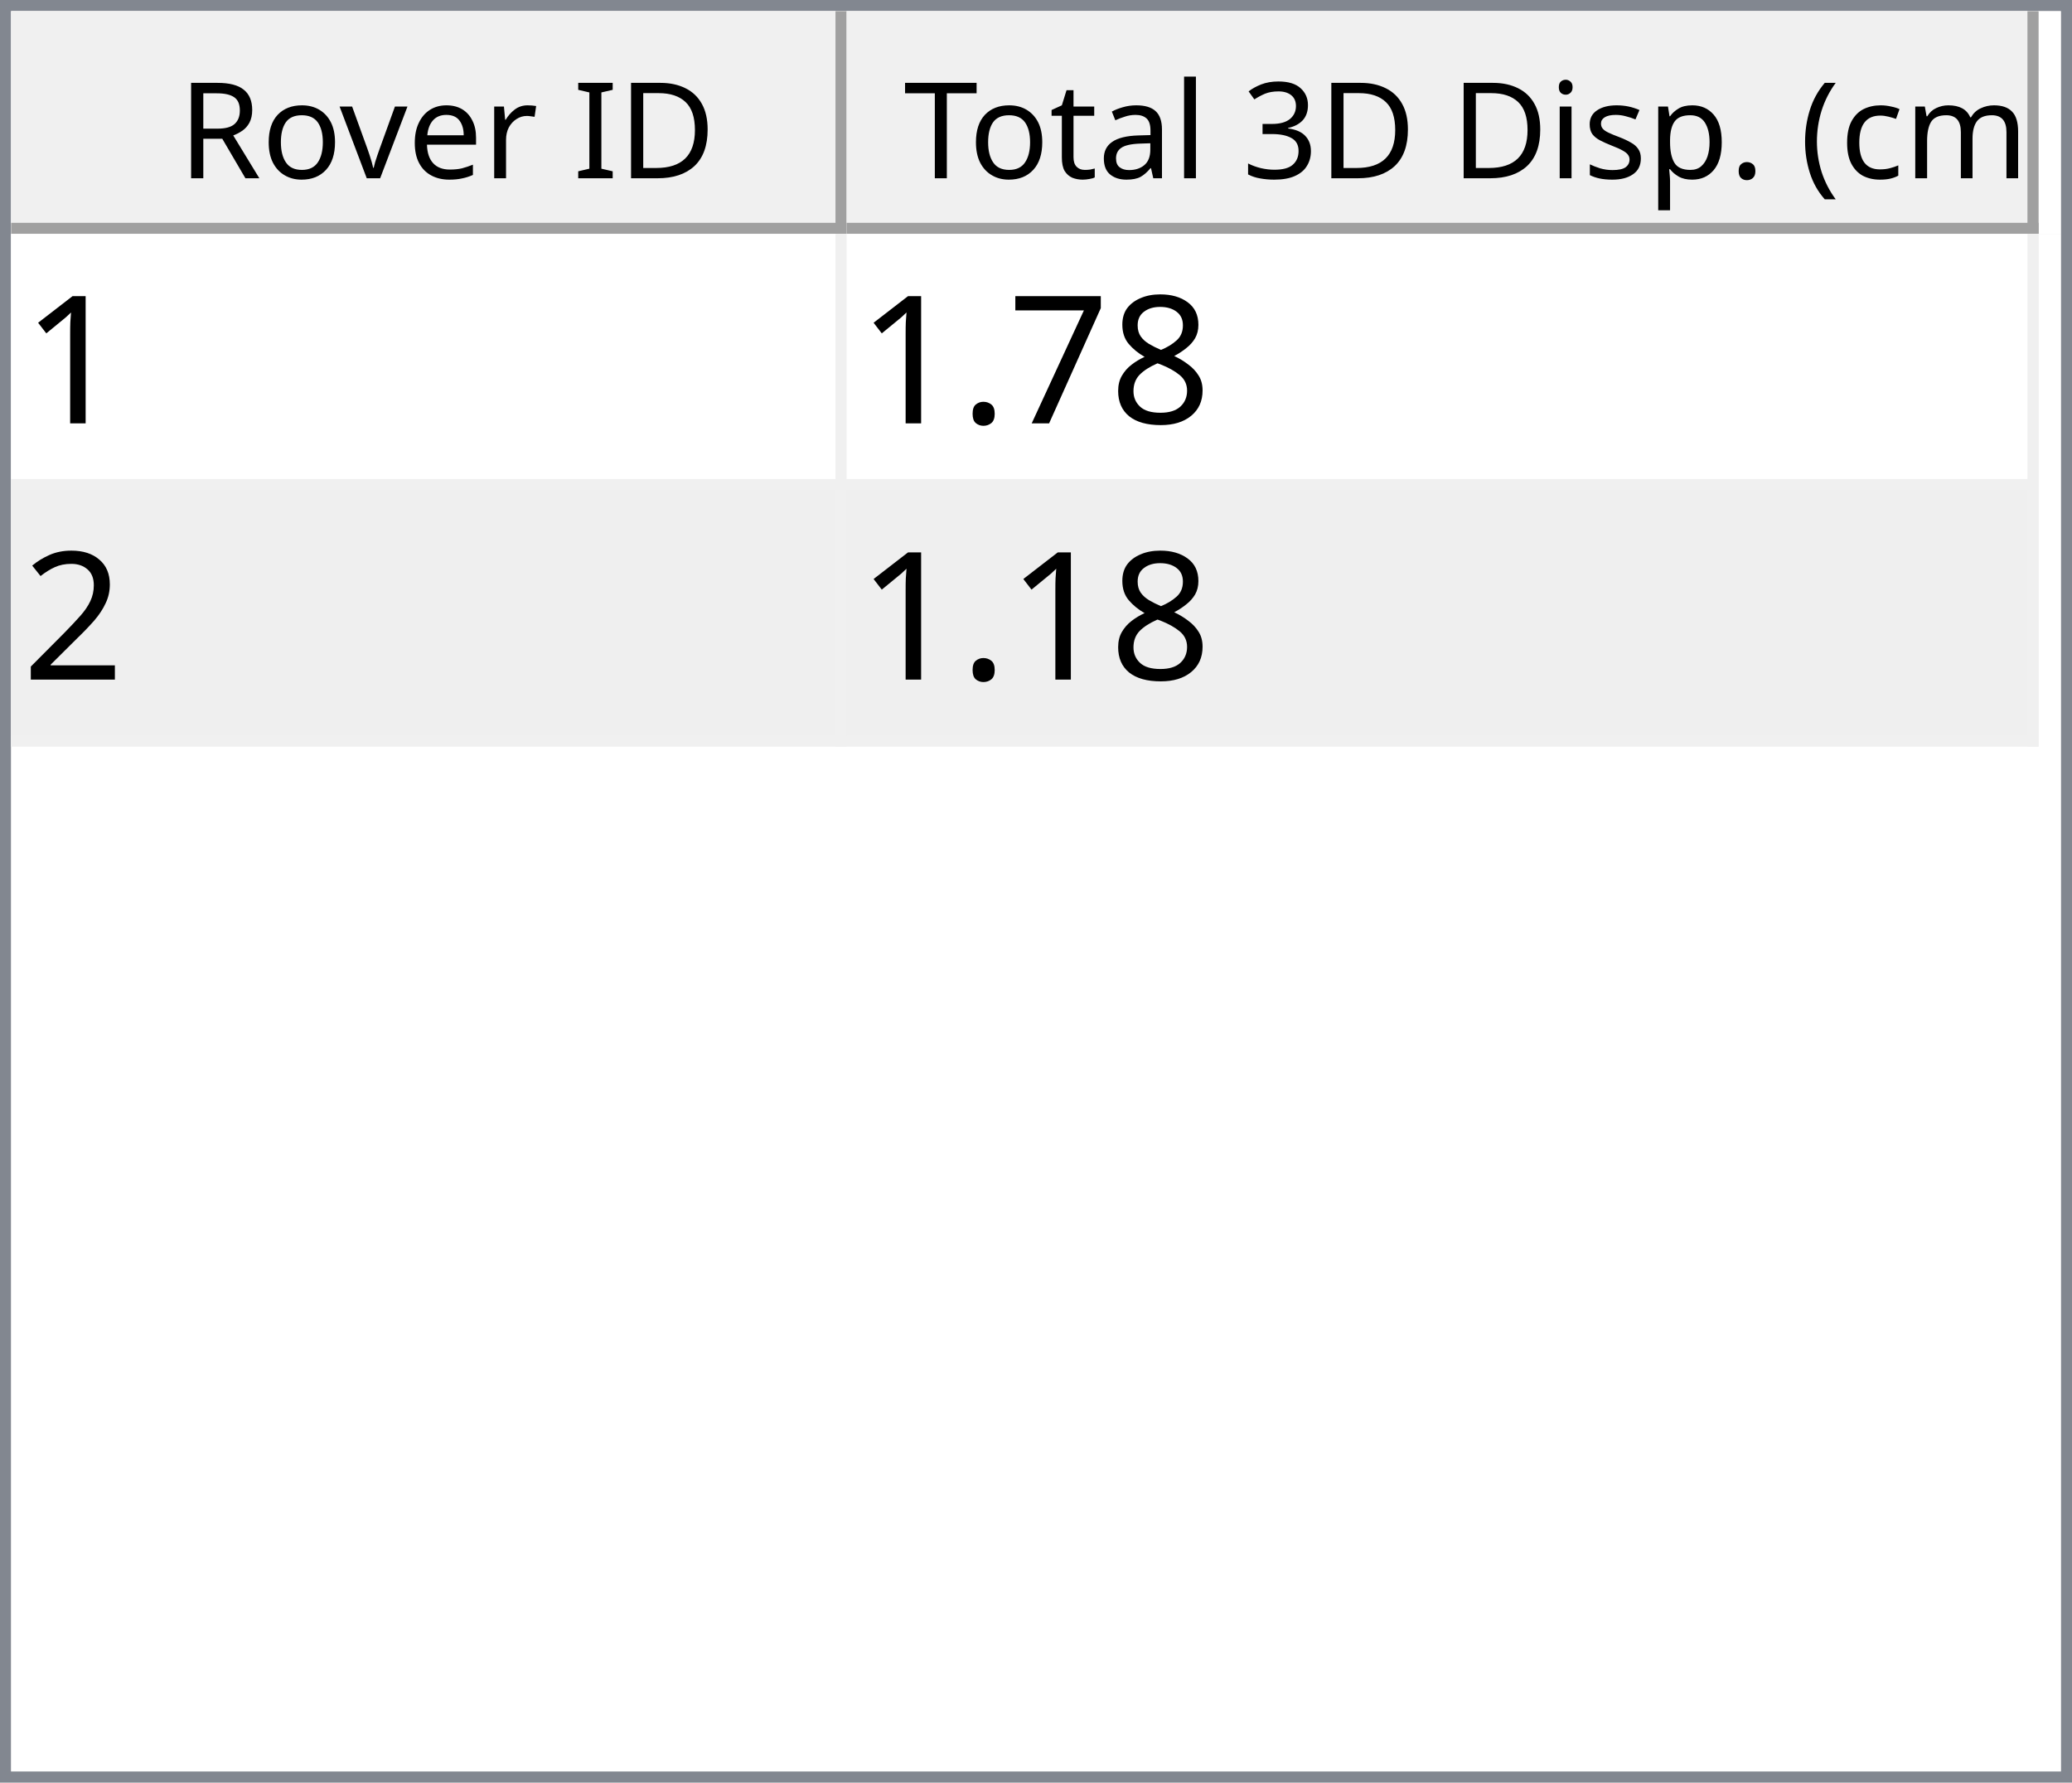
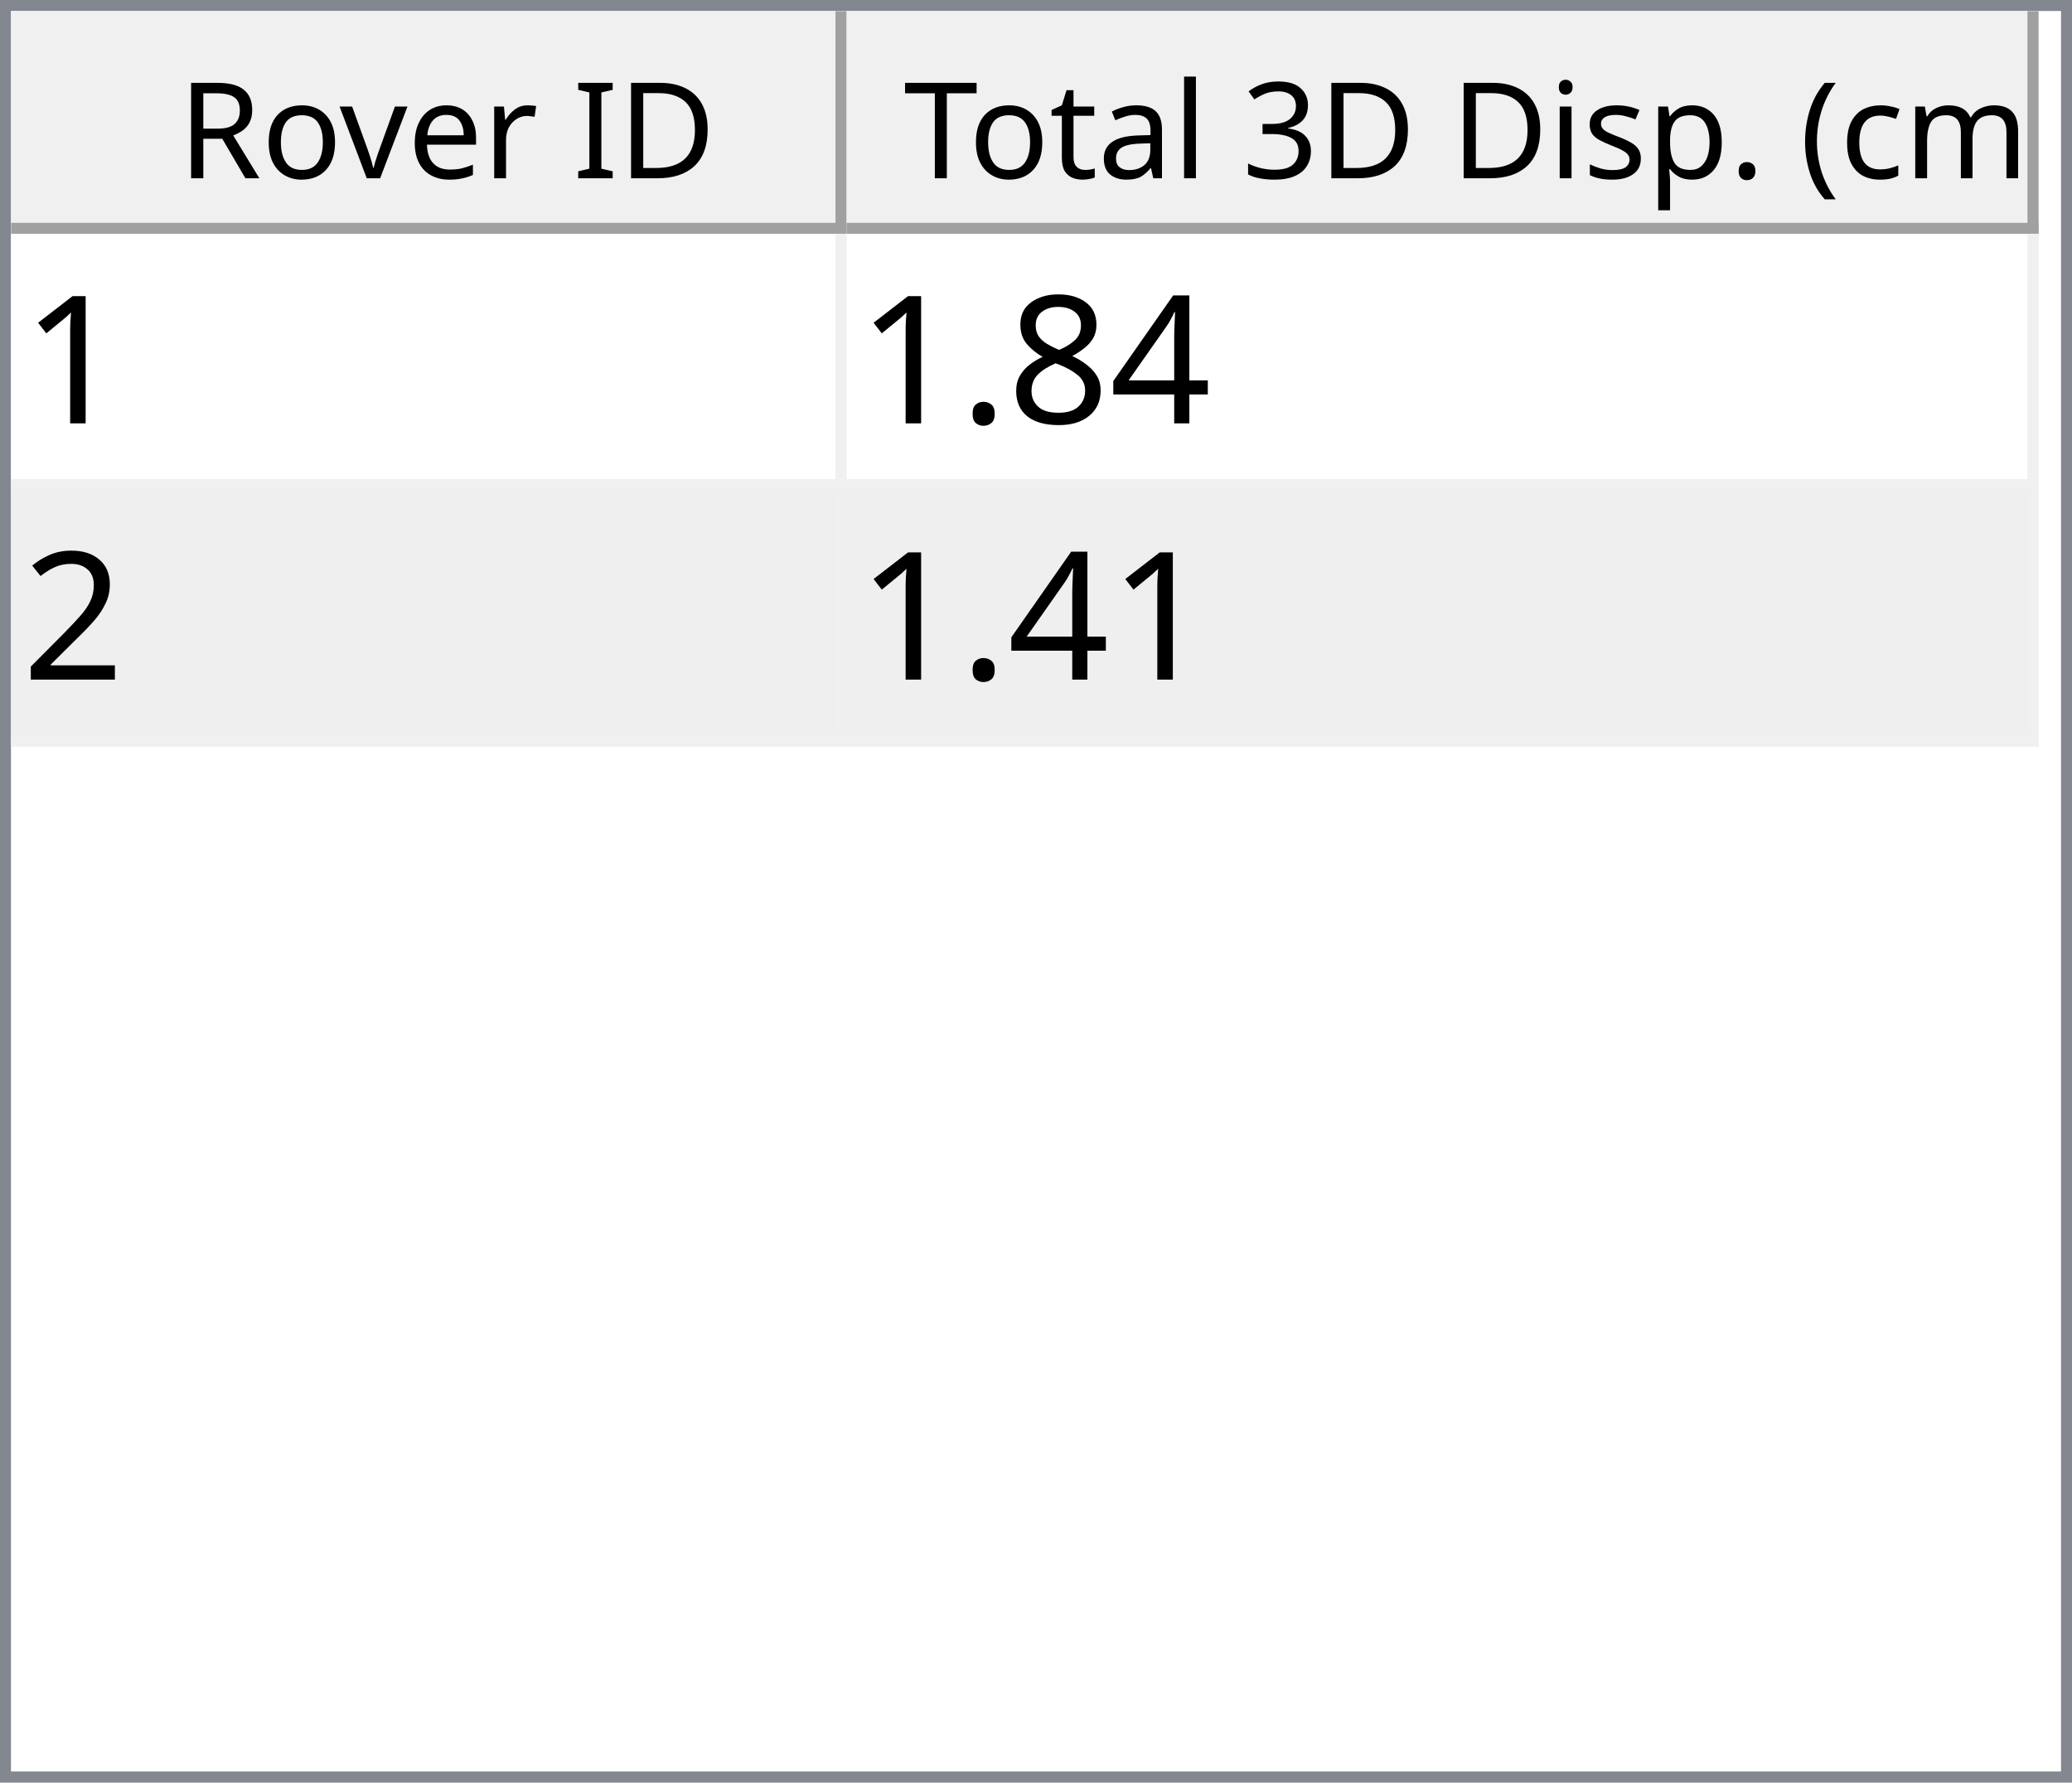
<svg xmlns="http://www.w3.org/2000/svg" style="fill-opacity:1; color-rendering:auto; color-interpolation:auto; text-rendering:auto; stroke:black; stroke-linecap:square; stroke-miterlimit:10; shape-rendering:auto; stroke-opacity:1; fill:black; stroke-dasharray:none; font-weight:normal; stroke-width:1; font-family:'Dialog'; font-style:normal; stroke-linejoin:miter; font-size:12px; stroke-dashoffset:0; image-rendering:auto;" width="186" height="160">
  <defs id="genericDefs" />
  <g>
    <defs id="defs1">
      <clipPath clipPathUnits="userSpaceOnUse" id="clipPath1">
        <path d="M0 0 L186 0 L186 160 L0 160 L0 0 Z" />
      </clipPath>
      <clipPath clipPathUnits="userSpaceOnUse" id="clipPath2">
        <path d="M0 0 L0 160 L186 160 L186 0 Z" />
      </clipPath>
      <clipPath clipPathUnits="userSpaceOnUse" id="clipPath3">
        <path d="M0 0 L0 20 L184 20 L184 0 Z" />
      </clipPath>
      <clipPath clipPathUnits="userSpaceOnUse" id="clipPath4">
        <path d="M0 0 L0 20 L75 20 L75 0 Z" />
      </clipPath>
      <clipPath clipPathUnits="userSpaceOnUse" id="clipPath5">
        <path d="M1 1 L1 19 L74 19 L74 1 Z" />
      </clipPath>
      <clipPath clipPathUnits="userSpaceOnUse" id="clipPath6">
        <path d="M0 0 L0 18 L73 18 L73 0 Z" />
      </clipPath>
      <clipPath clipPathUnits="userSpaceOnUse" id="clipPath7">
        <path d="M-0.5 -0.5 L-0.5 19.5 L74.5 19.5 L74.5 -0.5 Z" />
      </clipPath>
      <clipPath clipPathUnits="userSpaceOnUse" id="clipPath8">
        <path d="M0 0 L0 20 L107 20 L107 0 Z" />
      </clipPath>
      <clipPath clipPathUnits="userSpaceOnUse" id="clipPath9">
        <path d="M1 1 L1 19 L106 19 L106 1 Z" />
      </clipPath>
      <clipPath clipPathUnits="userSpaceOnUse" id="clipPath10">
        <path d="M0 0 L0 18 L105 18 L105 0 Z" />
      </clipPath>
      <clipPath clipPathUnits="userSpaceOnUse" id="clipPath11">
        <path d="M-0.5 -0.5 L-0.5 19.5 L106.5 19.5 L106.5 -0.5 Z" />
      </clipPath>
      <clipPath clipPathUnits="userSpaceOnUse" id="clipPath12">
        <path d="M0 0 L0 138 L184 138 L184 0 Z" />
      </clipPath>
      <clipPath clipPathUnits="userSpaceOnUse" id="clipPath13">
        <path d="M0 0 L0 46 L182 46 L182 0 Z" />
      </clipPath>
      <clipPath clipPathUnits="userSpaceOnUse" id="clipPath14">
        <path d="M-0.5 -0.5 L-0.5 45.5 L181.5 45.5 L181.5 -0.5 Z" />
      </clipPath>
      <clipPath clipPathUnits="userSpaceOnUse" id="clipPath15">
        <path d="M0 0 L0 22 L74 22 L74 0 Z" />
      </clipPath>
      <clipPath clipPathUnits="userSpaceOnUse" id="clipPath16">
        <path d="M0 0 L0 22 L106 22 L106 0 Z" />
      </clipPath>
      <font horiz-adv-x="64.551" id="font1">
        <font-face ascent="107.91" descent="25.098" units-per-em="100" style="font-style:normal; font-family:Segoe UI; font-weight:normal;" />
        <missing-glyph horiz-adv-x="64.551" d="M8.109 0 L8.109 68.266 L56.453 68.266 L56.453 0 L8.109 0 ZM15.328 7.234 L49.219 7.234 L49.219 61.031 L15.328 61.031 L15.328 7.234 Z" />
        <glyph unicode="D" horiz-adv-x="70.117" d="M9.188 0 L9.188 70.016 L28.516 70.016 Q65.531 70.016 65.531 35.891 Q65.531 19.672 55.25 9.836 Q44.969 0 27.734 0 L9.188 0 ZM17.391 62.594 L17.391 7.422 L27.828 7.422 Q41.609 7.422 49.273 14.797 Q56.938 22.172 56.938 35.688 Q56.938 62.594 28.328 62.594 L17.391 62.594 Z" />
        <glyph unicode="I" horiz-adv-x="26.611" d="M17.391 0 L9.188 0 L9.188 70.016 L17.391 70.016 L17.391 0 Z" />
        <glyph unicode=" " horiz-adv-x="27.393" d="" />
        <glyph unicode="r" horiz-adv-x="34.766" d="M34.188 41.891 Q32.078 43.5 28.125 43.5 Q23 43.5 19.555 38.672 Q16.109 33.844 16.109 25.484 L16.109 0 L8.109 0 L8.109 50 L16.109 50 L16.109 39.703 L16.312 39.703 Q18.016 44.969 21.531 47.922 Q25.047 50.875 29.391 50.875 Q32.516 50.875 34.188 50.203 L34.188 41.891 Z" />
        <glyph unicode="e" horiz-adv-x="52.295" d="M48.297 23 L12.984 23 Q13.188 14.656 17.484 10.109 Q21.781 5.562 29.297 5.562 Q37.75 5.562 44.828 11.141 L44.828 3.609 Q38.234 -1.172 27.391 -1.172 Q16.797 -1.172 10.742 5.641 Q4.688 12.453 4.688 24.812 Q4.688 36.469 11.305 43.82 Q17.922 51.172 27.734 51.172 Q37.547 51.172 42.922 44.828 Q48.297 38.484 48.297 27.203 L48.297 23 ZM40.094 29.781 Q40.047 36.719 36.75 40.578 Q33.453 44.438 27.594 44.438 Q21.922 44.438 17.969 40.383 Q14.016 36.328 13.094 29.781 L40.094 29.781 Z" />
        <glyph unicode="v" horiz-adv-x="47.9" d="M47.406 50 L27.484 0 L19.625 0 L0.688 50 L9.469 50 L22.172 13.672 Q23.578 9.672 23.922 6.688 L24.125 6.688 Q24.609 10.453 25.688 13.484 L38.969 50 L47.406 50 Z" />
        <glyph unicode="o" horiz-adv-x="58.594" d="M29 -1.172 Q17.922 -1.172 11.305 5.836 Q4.688 12.844 4.688 24.422 Q4.688 37.016 11.57 44.094 Q18.453 51.172 30.172 51.172 Q41.359 51.172 47.633 44.289 Q53.906 37.406 53.906 25.203 Q53.906 13.234 47.141 6.031 Q40.375 -1.172 29 -1.172 ZM29.594 44.438 Q21.875 44.438 17.383 39.188 Q12.891 33.938 12.891 24.703 Q12.891 15.828 17.43 10.695 Q21.969 5.562 29.594 5.562 Q37.359 5.562 41.531 10.594 Q45.703 15.625 45.703 24.906 Q45.703 34.281 41.531 39.359 Q37.359 44.438 29.594 44.438 Z" />
        <glyph unicode="R" horiz-adv-x="59.814" d="M59.375 0 L49.609 0 L37.891 19.625 Q36.281 22.359 34.766 24.289 Q33.25 26.219 31.664 27.438 Q30.078 28.656 28.25 29.219 Q26.422 29.781 24.125 29.781 L17.391 29.781 L17.391 0 L9.188 0 L9.188 70.016 L30.078 70.016 Q34.672 70.016 38.555 68.867 Q42.438 67.719 45.289 65.375 Q48.141 63.031 49.758 59.547 Q51.375 56.062 51.375 51.375 Q51.375 47.703 50.273 44.656 Q49.172 41.609 47.148 39.211 Q45.125 36.812 42.266 35.133 Q39.406 33.453 35.844 32.516 L35.844 32.328 Q37.594 31.547 38.891 30.547 Q40.188 29.547 41.359 28.18 Q42.531 26.812 43.68 25.078 Q44.828 23.344 46.234 21.047 L59.375 0 ZM17.391 62.594 L17.391 37.203 L28.516 37.203 Q31.594 37.203 34.203 38.133 Q36.812 39.062 38.719 40.797 Q40.625 42.531 41.703 45.047 Q42.781 47.562 42.781 50.688 Q42.781 56.297 39.141 59.445 Q35.5 62.594 28.609 62.594 L17.391 62.594 Z" />
        <glyph unicode=")" horiz-adv-x="30.176" d="M8.297 -15.922 L1.172 -15.922 Q16.406 2.344 16.406 26.812 Q16.406 51.469 1.078 70.016 L8.297 70.016 Q23.531 52.156 23.531 26.703 Q23.531 1.375 8.297 -15.922 Z" />
        <glyph unicode="m" horiz-adv-x="86.133" d="M79.109 0 L71.094 0 L71.094 28.719 Q71.094 37.016 68.531 40.727 Q65.969 44.438 59.906 44.438 Q54.781 44.438 51.195 39.75 Q47.609 35.062 47.609 28.516 L47.609 0 L39.594 0 L39.594 29.688 Q39.594 44.438 28.219 44.438 Q22.953 44.438 19.531 40.016 Q16.109 35.594 16.109 28.516 L16.109 0 L8.109 0 L8.109 50 L16.109 50 L16.109 42.094 L16.312 42.094 Q21.625 51.172 31.844 51.172 Q36.969 51.172 40.773 48.312 Q44.578 45.453 46 40.828 Q51.562 51.172 62.594 51.172 Q79.109 51.172 79.109 30.812 L79.109 0 Z" />
        <glyph unicode="c" horiz-adv-x="46.191" d="M42.188 2.297 Q36.422 -1.172 28.516 -1.172 Q17.828 -1.172 11.258 5.789 Q4.688 12.75 4.688 23.828 Q4.688 36.188 11.766 43.68 Q18.844 51.172 30.672 51.172 Q37.25 51.172 42.281 48.734 L42.281 40.531 Q36.719 44.438 30.375 44.438 Q22.703 44.438 17.797 38.945 Q12.891 33.453 12.891 24.516 Q12.891 15.719 17.508 10.641 Q22.125 5.562 29.891 5.562 Q36.422 5.562 42.188 9.906 L42.188 2.297 Z" />
        <glyph unicode="(" horiz-adv-x="30.176" d="M29.109 -15.922 L21.969 -15.922 Q6.844 1.375 6.844 26.703 Q6.844 52.156 21.969 70.016 L29.203 70.016 Q13.875 51.469 13.875 26.812 Q13.875 2.344 29.109 -15.922 Z" />
        <glyph unicode="." horiz-adv-x="21.68" d="M10.891 -1.078 Q8.641 -1.078 7.055 0.539 Q5.469 2.156 5.469 4.391 Q5.469 6.641 7.055 8.273 Q8.641 9.906 10.891 9.906 Q13.188 9.906 14.797 8.273 Q16.406 6.641 16.406 4.391 Q16.406 2.156 14.797 0.539 Q13.188 -1.078 10.891 -1.078 Z" />
        <glyph unicode="p" horiz-adv-x="58.789" d="M16.312 7.234 L16.109 7.234 L16.109 -23 L8.109 -23 L8.109 50 L16.109 50 L16.109 41.219 L16.312 41.219 Q22.219 51.172 33.594 51.172 Q43.266 51.172 48.688 44.461 Q54.109 37.75 54.109 26.469 Q54.109 13.922 48 6.375 Q41.891 -1.172 31.297 -1.172 Q21.578 -1.172 16.312 7.234 ZM16.109 27.391 L16.109 20.406 Q16.109 14.203 20.141 9.883 Q24.172 5.562 30.375 5.562 Q37.641 5.562 41.773 11.133 Q45.906 16.703 45.906 26.609 Q45.906 34.969 42.047 39.703 Q38.188 44.438 31.594 44.438 Q24.609 44.438 20.359 39.578 Q16.109 34.719 16.109 27.391 Z" />
        <glyph unicode="s" horiz-adv-x="42.432" d="M5.078 1.812 L5.078 10.406 Q11.625 5.562 19.484 5.562 Q30.031 5.562 30.031 12.594 Q30.031 14.594 29.125 15.992 Q28.219 17.391 26.68 18.461 Q25.141 19.531 23.07 20.383 Q21 21.234 18.609 22.172 Q15.281 23.484 12.766 24.828 Q10.25 26.172 8.57 27.859 Q6.891 29.547 6.031 31.695 Q5.172 33.844 5.172 36.719 Q5.172 40.234 6.789 42.945 Q8.406 45.656 11.086 47.484 Q13.766 49.312 17.211 50.242 Q20.656 51.172 24.312 51.172 Q30.812 51.172 35.938 48.922 L35.938 40.828 Q30.422 44.438 23.25 44.438 Q21 44.438 19.195 43.922 Q17.391 43.406 16.094 42.477 Q14.797 41.547 14.086 40.258 Q13.375 38.969 13.375 37.406 Q13.375 35.453 14.086 34.133 Q14.797 32.812 16.164 31.789 Q17.531 30.766 19.484 29.938 Q21.438 29.109 23.922 28.125 Q27.25 26.859 29.883 25.516 Q32.516 24.172 34.375 22.484 Q36.234 20.797 37.234 18.602 Q38.234 16.406 38.234 13.375 Q38.234 9.672 36.602 6.938 Q34.969 4.203 32.234 2.398 Q29.5 0.594 25.93 -0.289 Q22.359 -1.172 18.453 -1.172 Q10.75 -1.172 5.078 1.812 Z" />
        <glyph unicode="i" horiz-adv-x="24.219" d="M12.203 62.703 Q10.062 62.703 8.547 64.164 Q7.031 65.625 7.031 67.875 Q7.031 70.125 8.547 71.609 Q10.062 73.094 12.203 73.094 Q14.406 73.094 15.945 71.609 Q17.484 70.125 17.484 67.875 Q17.484 65.719 15.945 64.211 Q14.406 62.703 12.203 62.703 ZM16.109 0 L8.109 0 L8.109 50 L16.109 50 L16.109 0 Z" />
        <glyph unicode="3" horiz-adv-x="53.906" d="M46.531 19.828 Q46.531 15.094 44.75 11.211 Q42.969 7.328 39.719 4.57 Q36.469 1.812 31.93 0.297 Q27.391 -1.219 21.922 -1.219 Q11.922 -1.219 6 2.594 L6 11.188 Q13.094 5.609 22.219 5.609 Q25.875 5.609 28.828 6.539 Q31.781 7.469 33.906 9.227 Q36.031 10.984 37.18 13.477 Q38.328 15.969 38.328 19.094 Q38.328 32.812 18.797 32.812 L12.984 32.812 L12.984 39.594 L18.5 39.594 Q35.797 39.594 35.797 52.484 Q35.797 64.406 22.609 64.406 Q15.188 64.406 8.688 59.422 L8.688 67.188 Q15.375 71.188 24.609 71.188 Q29 71.188 32.57 69.969 Q36.141 68.75 38.68 66.555 Q41.219 64.359 42.609 61.281 Q44 58.203 44 54.5 Q44 40.672 30.031 36.719 L30.031 36.531 Q33.594 36.141 36.625 34.797 Q39.656 33.453 41.852 31.305 Q44.047 29.156 45.289 26.25 Q46.531 23.344 46.531 19.828 Z" />
        <glyph unicode="l" horiz-adv-x="24.219" d="M16.109 0 L8.109 0 L8.109 74.031 L16.109 74.031 L16.109 0 Z" />
        <glyph unicode="a" horiz-adv-x="50.879" d="M43.891 0 L35.891 0 L35.891 7.812 L35.688 7.812 Q30.469 -1.172 20.312 -1.172 Q12.844 -1.172 8.617 2.781 Q4.391 6.734 4.391 13.281 Q4.391 27.297 20.906 29.594 L35.891 31.688 Q35.891 44.438 25.594 44.438 Q16.547 44.438 9.281 38.281 L9.281 46.484 Q16.656 51.172 26.266 51.172 Q43.891 51.172 43.891 32.516 L43.891 0 ZM35.891 25.297 L23.828 23.641 Q18.266 22.859 15.43 20.875 Q12.594 18.891 12.594 13.875 Q12.594 10.203 15.211 7.883 Q17.828 5.562 22.172 5.562 Q28.125 5.562 32.008 9.742 Q35.891 13.922 35.891 20.312 L35.891 25.297 Z" />
        <glyph unicode="t" horiz-adv-x="33.887" d="M31.297 0.484 Q28.469 -1.078 23.828 -1.078 Q10.688 -1.078 10.688 13.578 L10.688 43.172 L2.094 43.172 L2.094 50 L10.688 50 L10.688 62.203 L18.703 64.797 L18.703 50 L31.297 50 L31.297 43.172 L18.703 43.172 L18.703 14.984 Q18.703 9.969 20.414 7.82 Q22.125 5.672 26.078 5.672 Q29.109 5.672 31.297 7.328 L31.297 0.484 Z" />
        <glyph unicode="T" horiz-adv-x="52.393" d="M50.594 62.594 L30.375 62.594 L30.375 0 L22.172 0 L22.172 62.594 L2 62.594 L2 70.016 L50.594 70.016 L50.594 62.594 Z" />
      </font>
      <font horiz-adv-x="75.0" id="font2">
        <font-face ascent="100.537" descent="21.973" units-per-em="100" style="font-style:normal; font-family:sans-serif; font-weight:normal;" />
        <missing-glyph horiz-adv-x="75.0" d="M12.5 0 L12.5 62.5 L62.5 62.5 L62.5 0 L12.5 0 ZM14.062 1.562 L60.938 1.562 L60.938 60.938 L14.062 60.938 L14.062 1.562 Z" />
        <glyph unicode="1" horiz-adv-x="55.615" d="M37.25 0 L28.469 0 L28.469 56 Q25.297 52.984 20.141 49.953 Q14.984 46.922 10.891 45.406 L10.891 53.906 Q18.266 57.375 23.781 62.305 Q29.297 67.234 31.594 71.875 L37.25 71.875 L37.25 0 Z" />
+         <glyph unicode="4" horiz-adv-x="55.615" d="M32.328 0 L32.328 17.141 L1.266 17.141 L1.266 25.203 L33.938 71.578 L41.109 71.578 L41.109 25.203 L50.781 25.203 L50.781 17.141 L41.109 17.141 L41.109 0 L32.328 0 ZM32.328 25.203 L32.328 57.469 L9.906 25.203 L32.328 25.203 Z" />
        <glyph unicode="8" horiz-adv-x="55.615" d="M17.672 38.812 Q12.203 40.828 9.57 44.539 Q6.938 48.25 6.938 53.422 Q6.938 61.234 12.555 66.555 Q18.172 71.875 27.484 71.875 Q36.859 71.875 42.578 66.43 Q48.297 60.984 48.297 53.172 Q48.297 48.188 45.68 44.508 Q43.062 40.828 37.75 38.812 Q44.344 36.672 47.781 31.883 Q51.219 27.094 51.219 20.453 Q51.219 11.281 44.727 5.031 Q38.234 -1.219 27.641 -1.219 Q17.047 -1.219 10.547 5.055 Q4.047 11.328 4.047 20.703 Q4.047 27.688 7.594 32.398 Q11.141 37.109 17.672 38.812 ZM15.922 53.719 Q15.922 48.641 19.195 45.414 Q22.469 42.188 27.688 42.188 Q32.766 42.188 36.016 45.383 Q39.266 48.578 39.266 53.219 Q39.266 58.062 35.914 61.359 Q32.562 64.656 27.594 64.656 Q22.562 64.656 19.242 61.43 Q15.922 58.203 15.922 53.719 ZM13.094 20.656 Q13.094 16.891 14.875 13.375 Q16.656 9.859 20.172 7.93 Q23.688 6 27.734 6 Q34.031 6 38.133 10.055 Q42.234 14.109 42.234 20.359 Q42.234 26.703 38.016 30.859 Q33.797 35.016 27.438 35.016 Q21.234 35.016 17.164 30.914 Q13.094 26.812 13.094 20.656 Z" />
-         <glyph unicode="7" horiz-adv-x="55.615" d="M4.734 62.203 L4.734 70.656 L51.078 70.656 L51.078 63.812 Q44.234 56.547 37.523 44.484 Q30.812 32.422 27.156 19.672 Q24.516 10.688 23.781 0 L14.75 0 Q14.891 8.453 18.062 20.414 Q21.234 32.375 27.172 43.484 Q33.109 54.594 39.797 62.203 L4.734 62.203 Z" />
        <glyph unicode="." horiz-adv-x="27.783" d="M9.078 0 L9.078 10.016 L19.094 10.016 L19.094 0 L9.078 0 Z" />
        <glyph unicode="2" horiz-adv-x="55.615" d="M50.344 8.453 L50.344 0 L3.031 0 Q2.938 3.172 4.047 6.109 Q5.859 10.938 9.836 15.625 Q13.812 20.312 21.344 26.469 Q33.016 36.031 37.117 41.625 Q41.219 47.219 41.219 52.203 Q41.219 57.422 37.477 61.008 Q33.734 64.594 27.734 64.594 Q21.391 64.594 17.578 60.789 Q13.766 56.984 13.719 50.25 L4.688 51.172 Q5.609 61.281 11.664 66.578 Q17.719 71.875 27.938 71.875 Q38.234 71.875 44.242 66.164 Q50.25 60.453 50.25 52 Q50.25 47.703 48.492 43.555 Q46.734 39.406 42.656 34.812 Q38.578 30.219 29.109 22.219 Q21.188 15.578 18.945 13.211 Q16.703 10.844 15.234 8.453 L50.344 8.453 Z" />
      </font>
    </defs>
    <g style="fill:white; stroke:white;">
      <rect x="0" y="0" width="186" style="clip-path:url(#clipPath1); stroke:none;" height="160" />
    </g>
    <g style="fill:white; text-rendering:optimizeSpeed; color-rendering:optimizeSpeed; image-rendering:optimizeSpeed; shape-rendering:crispEdges; stroke:white; color-interpolation:sRGB;">
      <rect x="0" width="186" height="160" y="0" style="stroke:none;" />
      <path style="stroke:none;" d="M0 160 L186 160 L186 0 L0 0 Z" />
    </g>
    <g style="fill:rgb(240,240,240); font-family:'Segoe UI'; stroke:rgb(240,240,240);">
      <rect x="0" y="0" width="186" style="clip-path:url(#clipPath2); stroke:none;" height="160" />
    </g>
    <g style="fill:rgb(130,135,144); font-family:'Segoe UI'; stroke:rgb(130,135,144);">
      <path d="M0 0 L186 0 L186 160 L0 160 L0 0 ZM1 1 L185 1 L185 159 L1 159 L1 1 Z" style="fill-rule:evenodd; clip-path:url(#clipPath2); stroke:none;" />
    </g>
    <g style="fill:white; font-family:'Segoe UI'; stroke:white;" transform="translate(1,1)">
      <rect x="0" y="0" width="184" style="clip-path:url(#clipPath3); stroke:none;" height="20" />
    </g>
    <g style="fill:rgb(240,240,240); font-family:'Segoe UI'; stroke:rgb(240,240,240);" transform="translate(1,1)">
      <rect x="0" y="0" width="75" style="clip-path:url(#clipPath4); stroke:none;" height="20" />
    </g>
    <g style="font-family:'Segoe UI';" transform="translate(2,2)">
      <text x="14" xml:space="preserve" y="14" style="clip-path:url(#clipPath6); stroke:none;">Rover ID</text>
    </g>
    <g style="fill:rgb(160,160,160); font-family:'Segoe UI'; stroke:rgb(160,160,160); stroke-linejoin:bevel;" transform="translate(1.5,1.5)">
      <line x1="74" x2="74" y1="0" style="fill:none; clip-path:url(#clipPath7);" y2="19" />
    </g>
    <g style="fill:rgb(160,160,160); font-family:'Segoe UI'; stroke:rgb(160,160,160); stroke-linejoin:bevel;" transform="matrix(1,0,0,1,1,1) translate(0.5,0.5)">
      <line x1="0" x2="74" y1="19" style="fill:none; clip-path:url(#clipPath7);" y2="19" />
    </g>
    <g style="fill:rgb(240,240,240); font-family:'Segoe UI'; stroke:rgb(240,240,240);" transform="translate(76,1)">
      <rect x="0" y="0" width="107" style="clip-path:url(#clipPath8); stroke:none;" height="20" />
    </g>
    <g style="font-family:'Segoe UI';" transform="translate(77,2)">
      <text x="1" xml:space="preserve" y="14" style="clip-path:url(#clipPath10); stroke:none;"> Total 3D Disp. (cm)</text>
    </g>
    <g style="fill:rgb(160,160,160); font-family:'Segoe UI'; stroke:rgb(160,160,160); stroke-linejoin:bevel;" transform="translate(76.5,1.5)">
      <line x1="106" x2="106" y1="0" style="fill:none; clip-path:url(#clipPath11);" y2="19" />
    </g>
    <g style="fill:rgb(160,160,160); font-family:'Segoe UI'; stroke:rgb(160,160,160); stroke-linejoin:bevel;" transform="matrix(1,0,0,1,76,1) translate(0.5,0.5)">
      <line x1="0" x2="106" y1="19" style="fill:none; clip-path:url(#clipPath11);" y2="19" />
    </g>
    <g style="fill:white; font-family:'Segoe UI'; stroke:white;" transform="translate(1,21)">
      <rect x="0" y="0" width="184" style="clip-path:url(#clipPath12); stroke:none;" height="138" />
    </g>
    <g style="fill:rgb(240,240,240); font-size:16px; font-family:sans-serif; stroke:rgb(240,240,240);" transform="translate(1,21)">
      <rect x="0" y="0" width="182" style="clip-path:url(#clipPath13); stroke:none;" height="46" />
      <line transform="translate(0.5,0.5)" x1="0" x2="181" y1="22" style="clip-path:url(#clipPath14); fill:none; stroke-linejoin:bevel;" y2="22" />
    </g>
    <g transform="matrix(1,0,0,1,1,21) translate(0.5,0.5)" style="fill:rgb(240,240,240); font-size:16px; font-family:sans-serif; stroke:rgb(240,240,240); stroke-linejoin:bevel;">
      <line x1="0" x2="181" y1="45" style="fill:none; clip-path:url(#clipPath14);" y2="45" />
    </g>
    <g transform="matrix(1,0,0,1,1,21) translate(0.5,0.5)" style="fill:rgb(240,240,240); font-size:16px; font-family:sans-serif; stroke:rgb(240,240,240); stroke-linejoin:bevel;">
      <line x1="74" x2="74" y1="0" style="fill:none; clip-path:url(#clipPath14);" y2="45" />
    </g>
    <g transform="matrix(1,0,0,1,1,21) translate(0.5,0.5)" style="fill:rgb(240,240,240); font-size:16px; font-family:sans-serif; stroke:rgb(240,240,240); stroke-linejoin:bevel;">
      <line x1="181" x2="181" y1="0" style="fill:none; clip-path:url(#clipPath14);" y2="45" />
    </g>
    <g style="fill:white; font-size:16px; font-family:sans-serif; stroke:white;" transform="matrix(1,0,0,1,1,21)">
      <rect x="0" y="0" width="74" style="clip-path:url(#clipPath15); stroke:none;" height="22" />
      <text x="1" y="17" style="fill:black; clip-path:url(#clipPath15); stroke:none;" xml:space="preserve">1</text>
    </g>
    <g style="fill:white; font-size:16px; font-family:sans-serif; stroke:white;" transform="matrix(1,0,0,1,1,21) translate(75,0)">
      <rect x="0" y="0" width="106" style="clip-path:url(#clipPath16); stroke:none;" height="22" />
-       <text x="1" y="17" style="fill:black; clip-path:url(#clipPath16); stroke:none;" xml:space="preserve">1.78</text>
+       <text x="1" y="17" style="fill:black; clip-path:url(#clipPath16); stroke:none;" xml:space="preserve">1.84</text>
    </g>
    <g style="fill:rgb(239,239,239); font-size:16px; font-family:sans-serif; stroke:rgb(239,239,239);" transform="matrix(1,0,0,1,1,21) translate(0,23)">
      <rect x="0" y="0" width="74" style="clip-path:url(#clipPath15); stroke:none;" height="22" />
      <text x="1" y="17" style="fill:black; clip-path:url(#clipPath15); stroke:none;" xml:space="preserve">2</text>
    </g>
    <g style="fill:rgb(239,239,239); font-size:16px; font-family:sans-serif; stroke:rgb(239,239,239);" transform="matrix(1,0,0,1,1,21) translate(75,23)">
      <rect x="0" y="0" width="106" style="clip-path:url(#clipPath16); stroke:none;" height="22" />
-       <text x="1" y="17" style="fill:black; clip-path:url(#clipPath16); stroke:none;" xml:space="preserve">1.18</text>
+       <text x="1" y="17" style="fill:black; clip-path:url(#clipPath16); stroke:none;" xml:space="preserve">1.41</text>
    </g>
  </g>
</svg>
